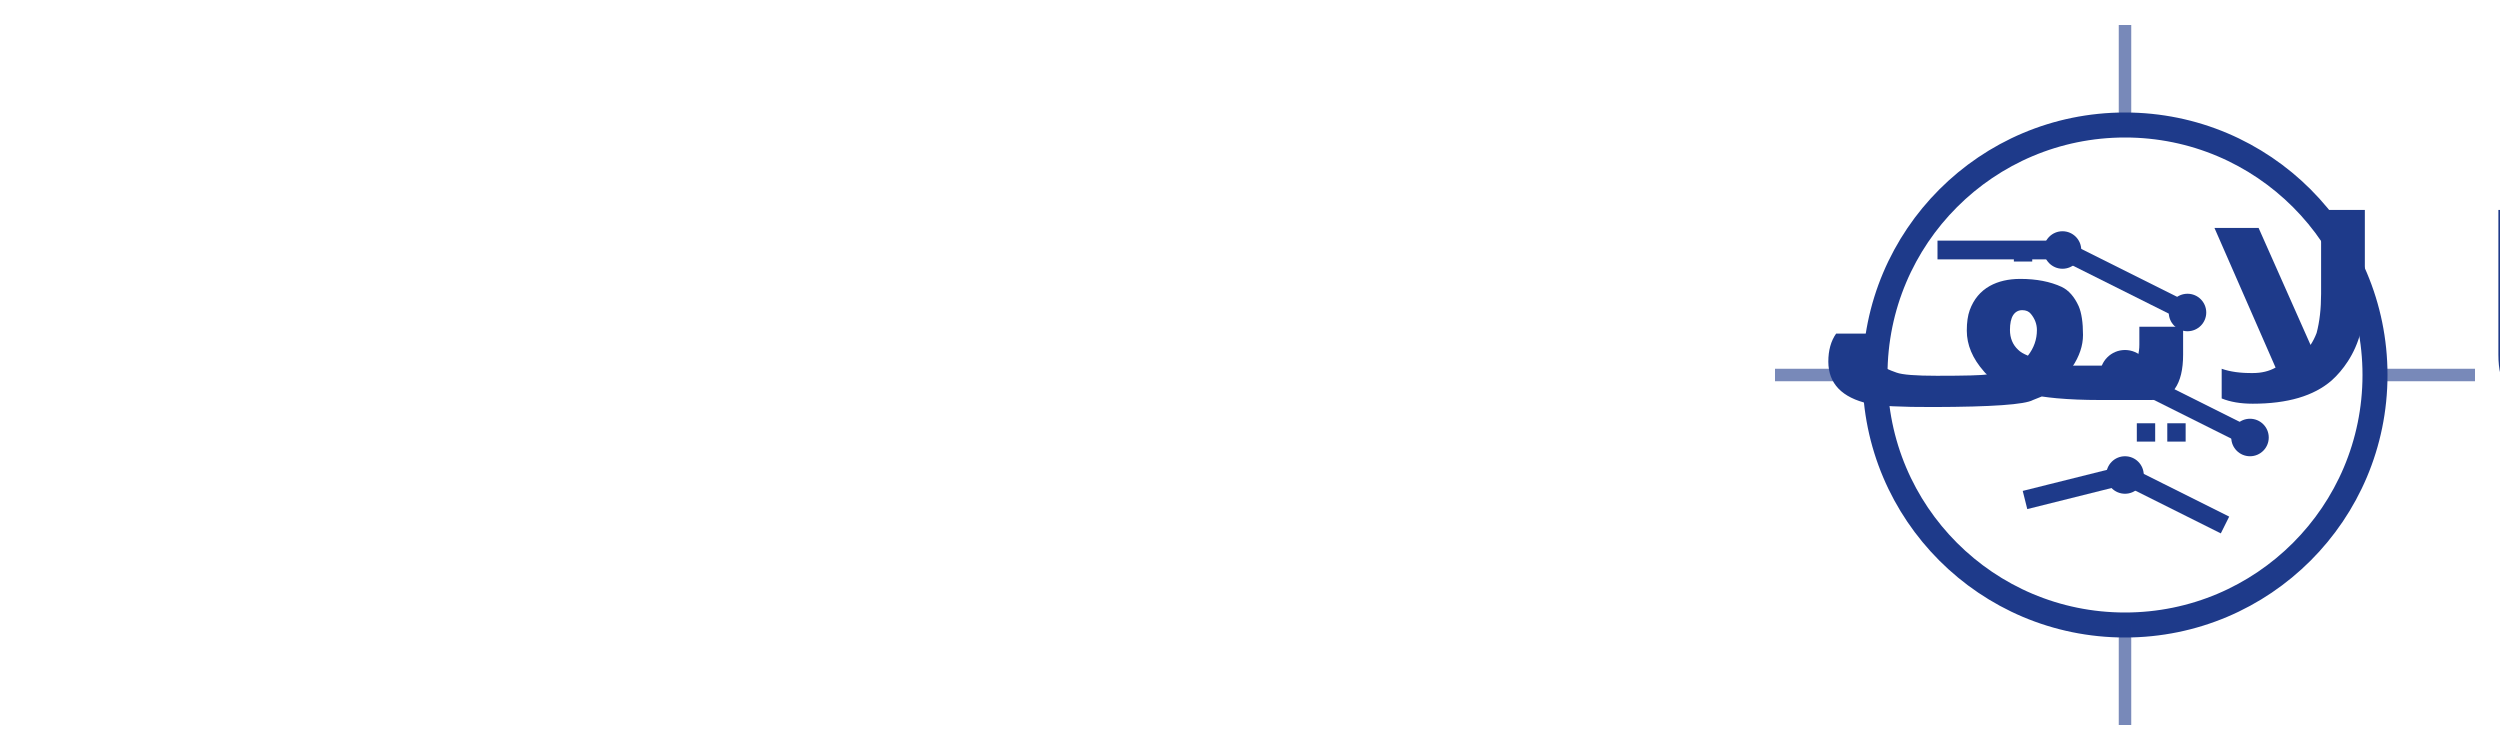
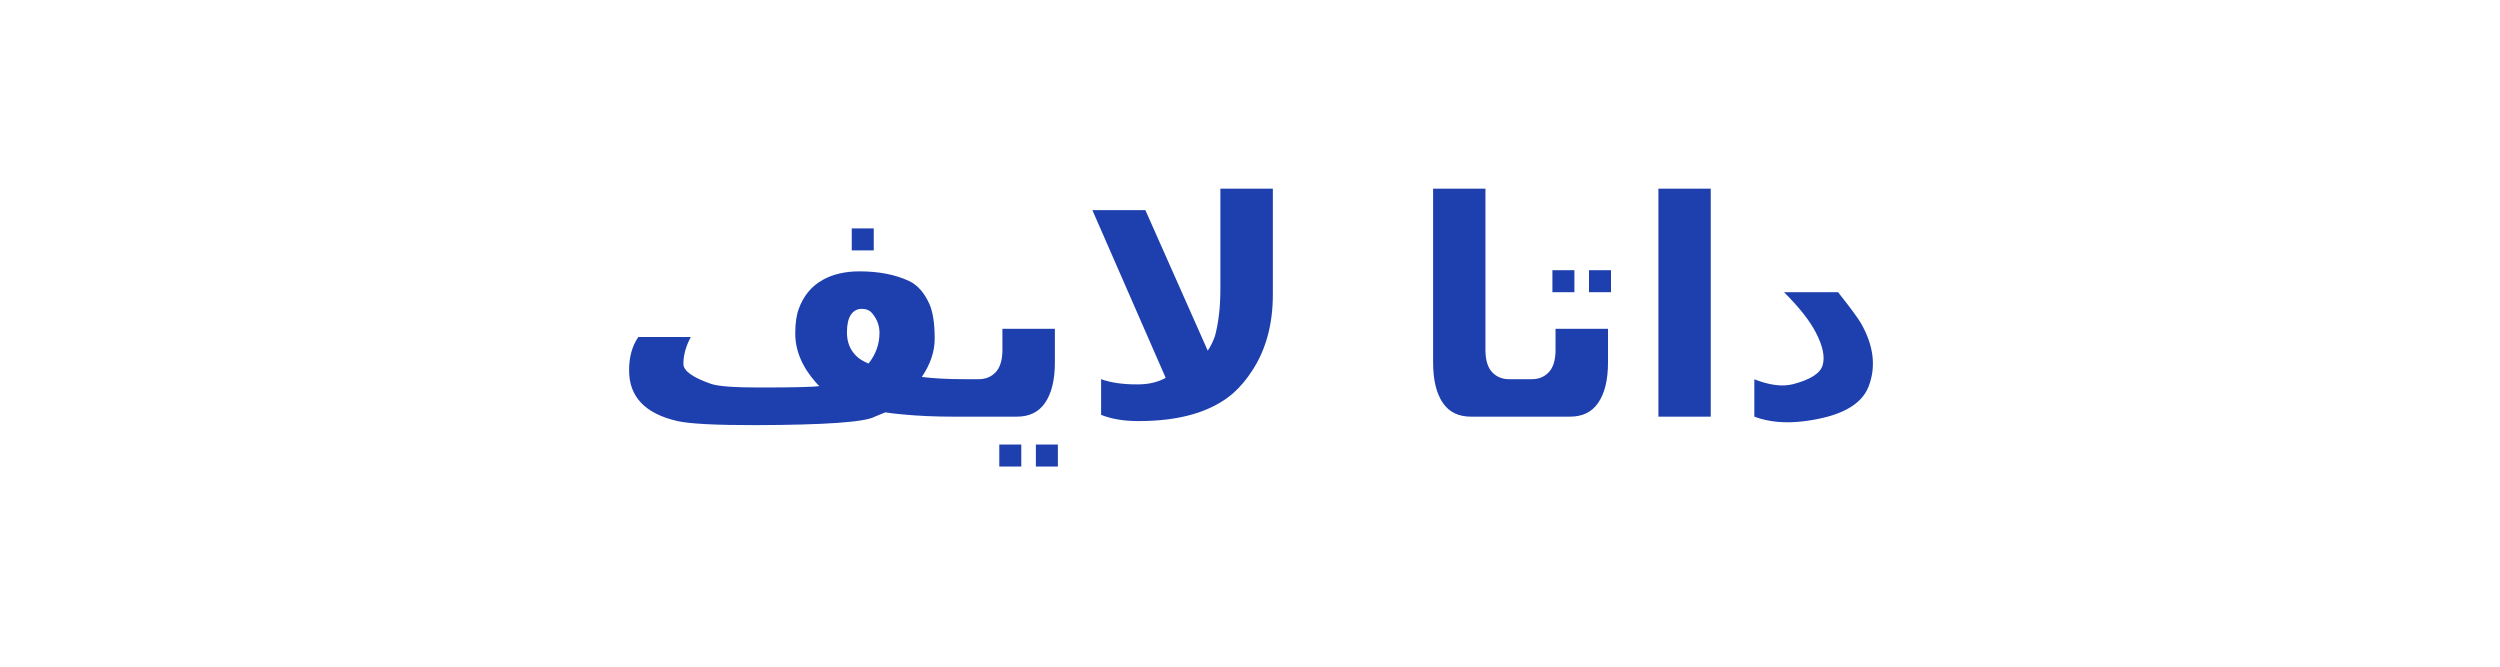
- <svg xmlns="http://www.w3.org/2000/svg" width="200" height="60" viewBox="0 0 200 60">
-   <rect width="200" height="60" fill="transparent" />
-   <g transform="translate(170, 30)">
-     <circle cx="0" cy="0" r="20" fill="none" stroke="#1e3a8a" stroke-width="2" />
-     <line x1="-15" y1="-10" x2="-5" y2="-10" stroke="#1e3a8a" stroke-width="1.5" />
-     <circle cx="-5" cy="-10" r="1.5" fill="#1e3a8a" />
-     <line x1="-5" y1="-10" x2="5" y2="-5" stroke="#1e3a8a" stroke-width="1.5" />
-     <circle cx="5" cy="-5" r="1.5" fill="#1e3a8a" />
-     <line x1="-10" y1="0" x2="0" y2="0" stroke="#1e3a8a" stroke-width="1.5" />
-     <circle cx="0" cy="0" r="2" fill="#1e3a8a" />
-     <line x1="0" y1="0" x2="10" y2="5" stroke="#1e3a8a" stroke-width="1.5" />
-     <circle cx="10" cy="5" r="1.5" fill="#1e3a8a" />
-     <line x1="-8" y1="10" x2="0" y2="8" stroke="#1e3a8a" stroke-width="1.5" />
-     <circle cx="0" cy="8" r="1.5" fill="#1e3a8a" />
-     <line x1="0" y1="8" x2="8" y2="12" stroke="#1e3a8a" stroke-width="1.5" />
-     <line x1="-20" y1="0" x2="-28" y2="0" stroke="#1e3a8a" stroke-width="1" opacity="0.6" />
-     <line x1="20" y1="0" x2="28" y2="0" stroke="#1e3a8a" stroke-width="1" opacity="0.6" />
-     <line x1="0" y1="-20" x2="0" y2="-28" stroke="#1e3a8a" stroke-width="1" opacity="0.6" />
-     <line x1="0" y1="20" x2="0" y2="28" stroke="#1e3a8a" stroke-width="1" opacity="0.6" />
-   </g>
-   <text x="145" y="32" font-family="Arial, sans-serif" font-size="20" font-weight="bold" fill="#1e3a8a" text-anchor="end" direction="rtl">داتا لايف</text>
+ <svg xmlns="http://www.w3.org/2000/svg" width="300" height="80" viewBox="0 0 300 80">
+   <rect width="300" height="80" fill="transparent" />
+   <text x="150" y="50" font-family="Arial, Helvetica, sans-serif" font-size="36" font-weight="900" fill="#1e40af" text-anchor="middle" direction="rtl">داتا لايف</text>
</svg>
